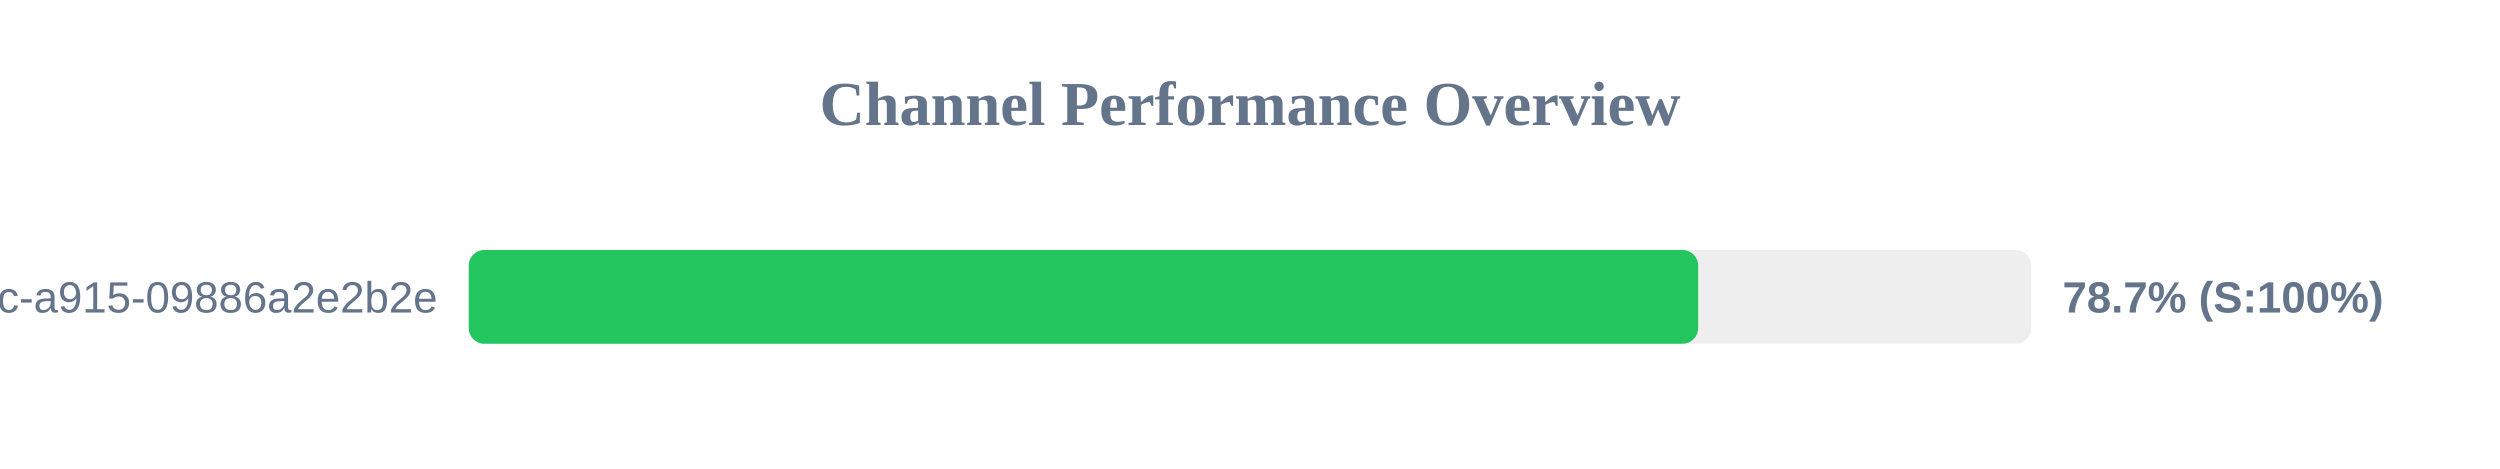
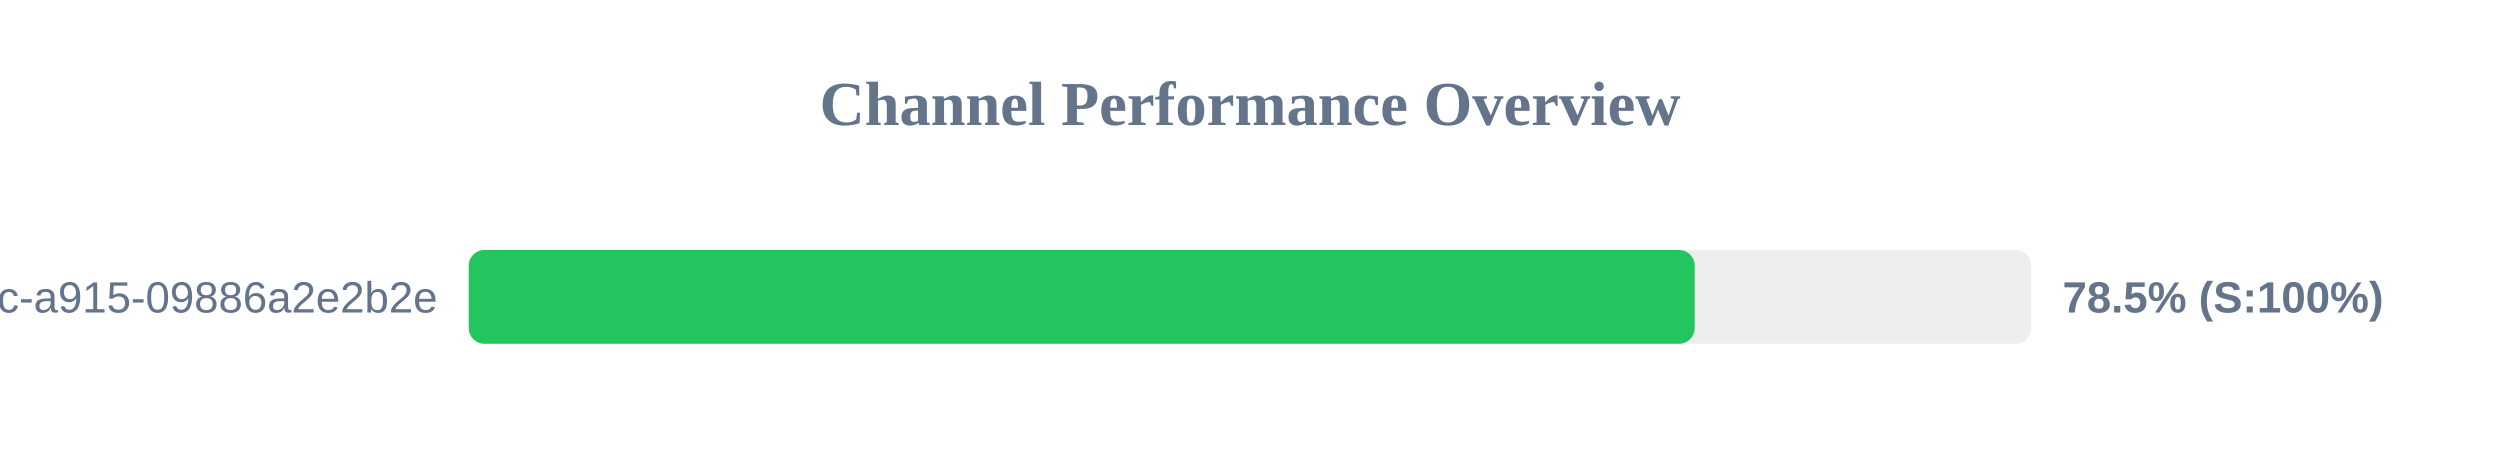
<svg xmlns="http://www.w3.org/2000/svg" width="800" height="150" version="1.1">
  <style>
        .row { font: 14px Arial; fill: #64748b; }
        .score { font: bold 14px Arial; fill: #64748b; }
    </style>
  <text x="400" y="40" text-anchor="middle" font-size="20px" font-weight="bold" fill="#64748b">Channel Performance Overview</text>
  <rect x="150" y="80" width="500" height="30" fill="#eee" rx="5" />
-   <rect x="150" y="80" width="393.4" height="30" fill="#22c55e" rx="5" />
+   <rect x="150" y="80" width="392.3" height="30" fill="#22c55e" rx="5" />
  <text x="140" y="100" text-anchor="end" class="row">?uuid=52816135-d3bc-46bc-a915-09886a2e2b2e</text>
-   <text x="660" y="100" text-anchor="start" class="score">78.7% (S:100%)</text>
+   <text x="660" y="100" text-anchor="start" class="score">78.5% (S:100%)</text>
</svg>
